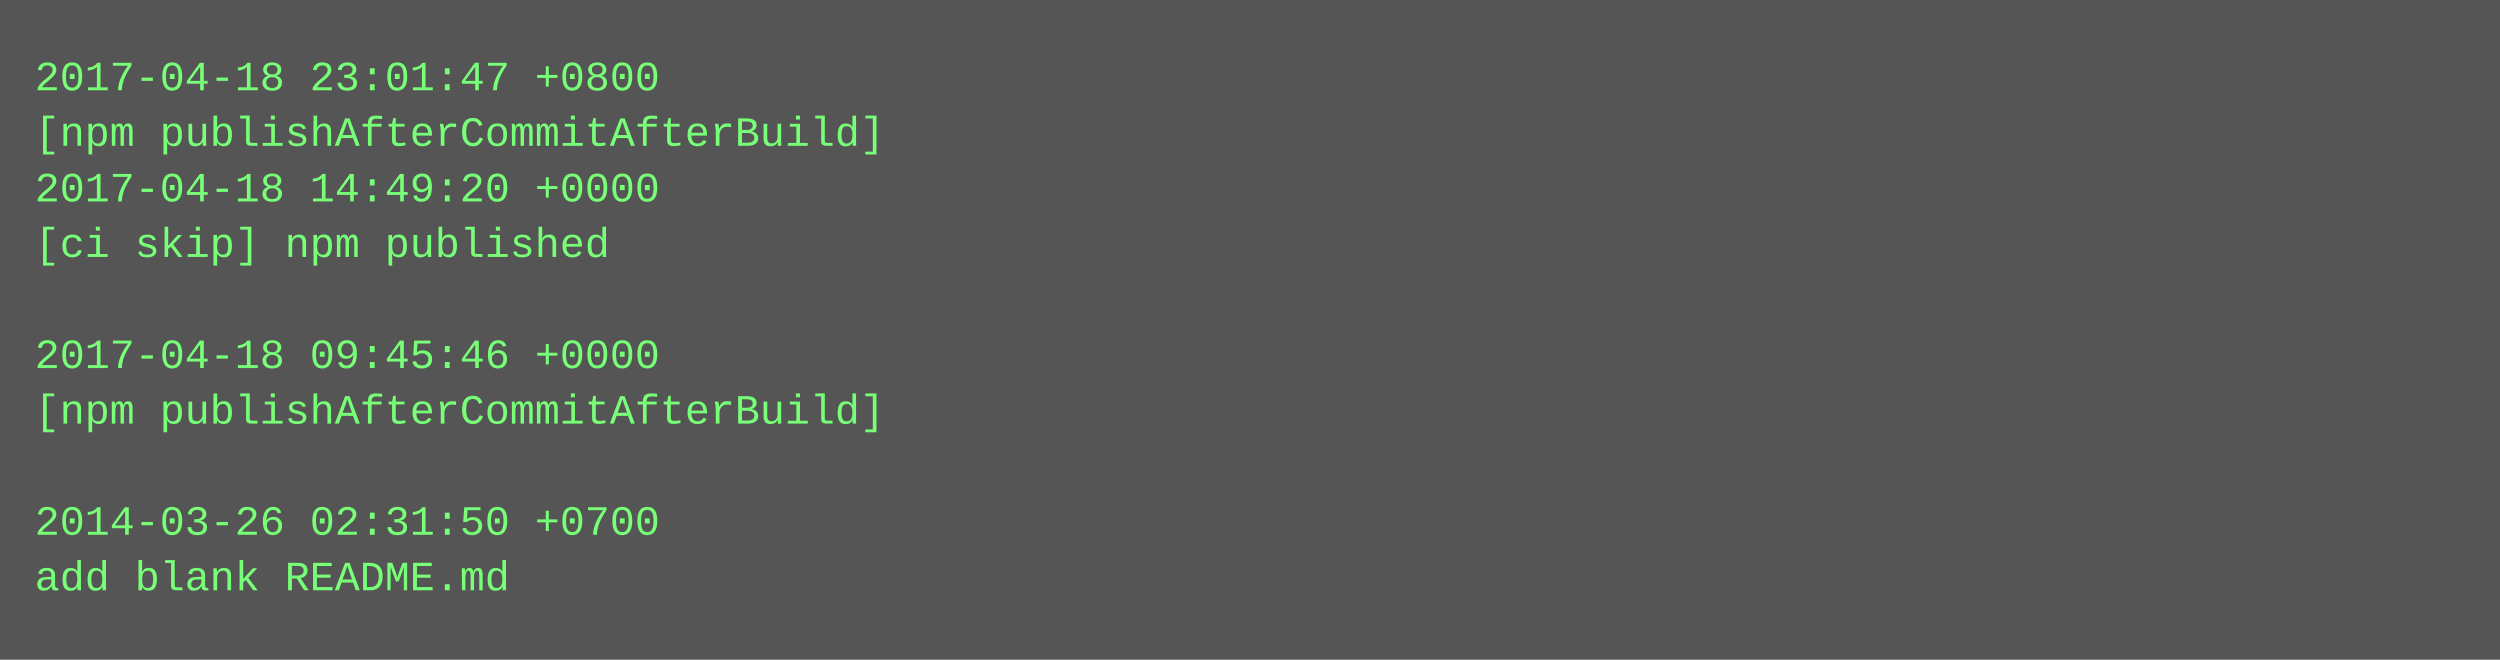
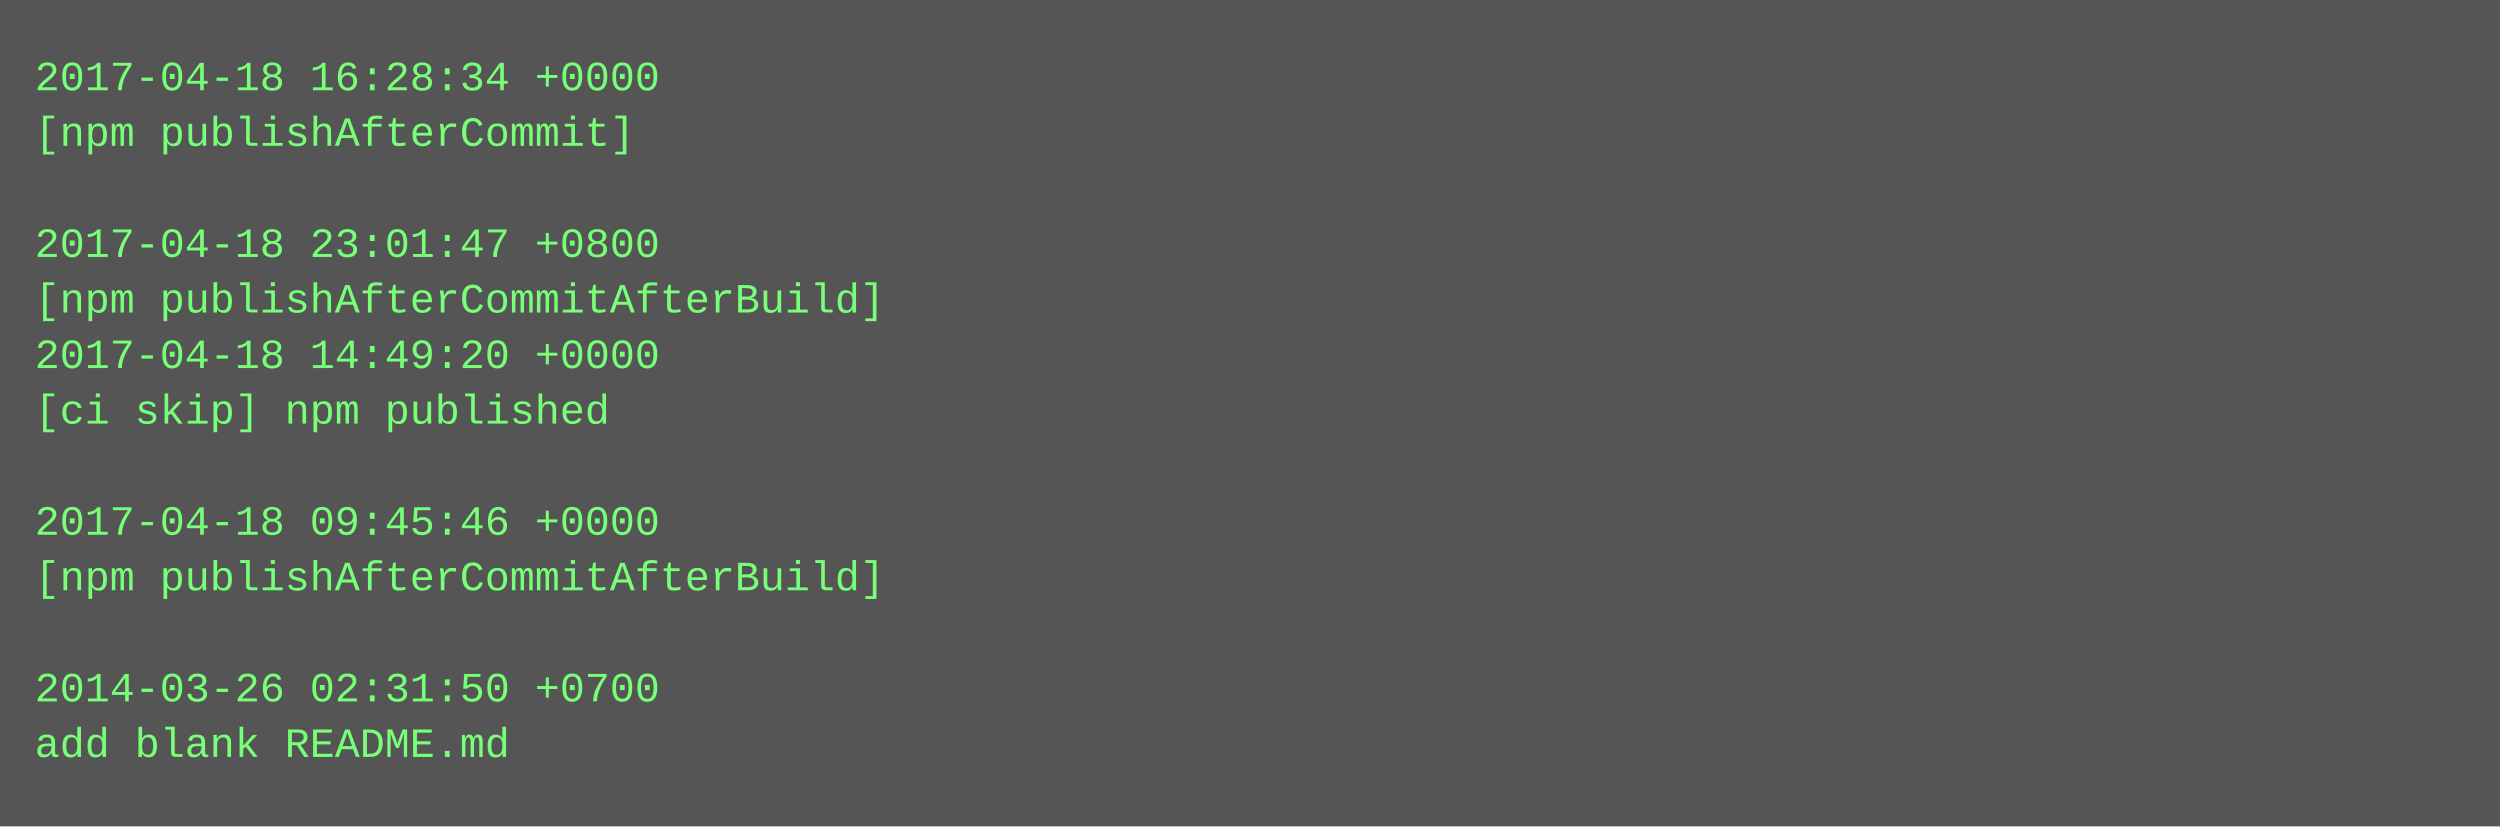
- <svg xmlns="http://www.w3.org/2000/svg" height="190" width="720">
-   <rect height="190" fill="#555" width="720" />
+ <svg xmlns="http://www.w3.org/2000/svg" height="238" width="720">
+   <rect height="238" fill="#555" width="720" />
  <text fill="#7f7" font-family="Courier New" font-size="12" xml:space="preserve">
-     <tspan x="10" y="26">2017-04-18 23:01:47 +0800</tspan>
-     <tspan x="10" y="42">[npm publishAfterCommitAfterBuild]</tspan>
-     <tspan x="10" y="58">2017-04-18 14:49:20 +0000</tspan>
-     <tspan x="10" y="74">[ci skip] npm published</tspan>
-     <tspan x="10" y="90" />
-     <tspan x="10" y="106">2017-04-18 09:45:46 +0000</tspan>
-     <tspan x="10" y="122">[npm publishAfterCommitAfterBuild]</tspan>
+     <tspan x="10" y="26">2017-04-18 16:28:34 +0000</tspan>
+     <tspan x="10" y="42">[npm publishAfterCommit]</tspan>
+     <tspan x="10" y="58" />
+     <tspan x="10" y="74">2017-04-18 23:01:47 +0800</tspan>
+     <tspan x="10" y="90">[npm publishAfterCommitAfterBuild]</tspan>
+     <tspan x="10" y="106">2017-04-18 14:49:20 +0000</tspan>
+     <tspan x="10" y="122">[ci skip] npm published</tspan>
    <tspan x="10" y="138" />
-     <tspan x="10" y="154">2014-03-26 02:31:50 +0700</tspan>
-     <tspan x="10" y="170">add blank README.md</tspan>
+     <tspan x="10" y="154">2017-04-18 09:45:46 +0000</tspan>
+     <tspan x="10" y="170">[npm publishAfterCommitAfterBuild]</tspan>
+     <tspan x="10" y="186" />
+     <tspan x="10" y="202">2014-03-26 02:31:50 +0700</tspan>
+     <tspan x="10" y="218">add blank README.md</tspan>
  </text>
</svg>
